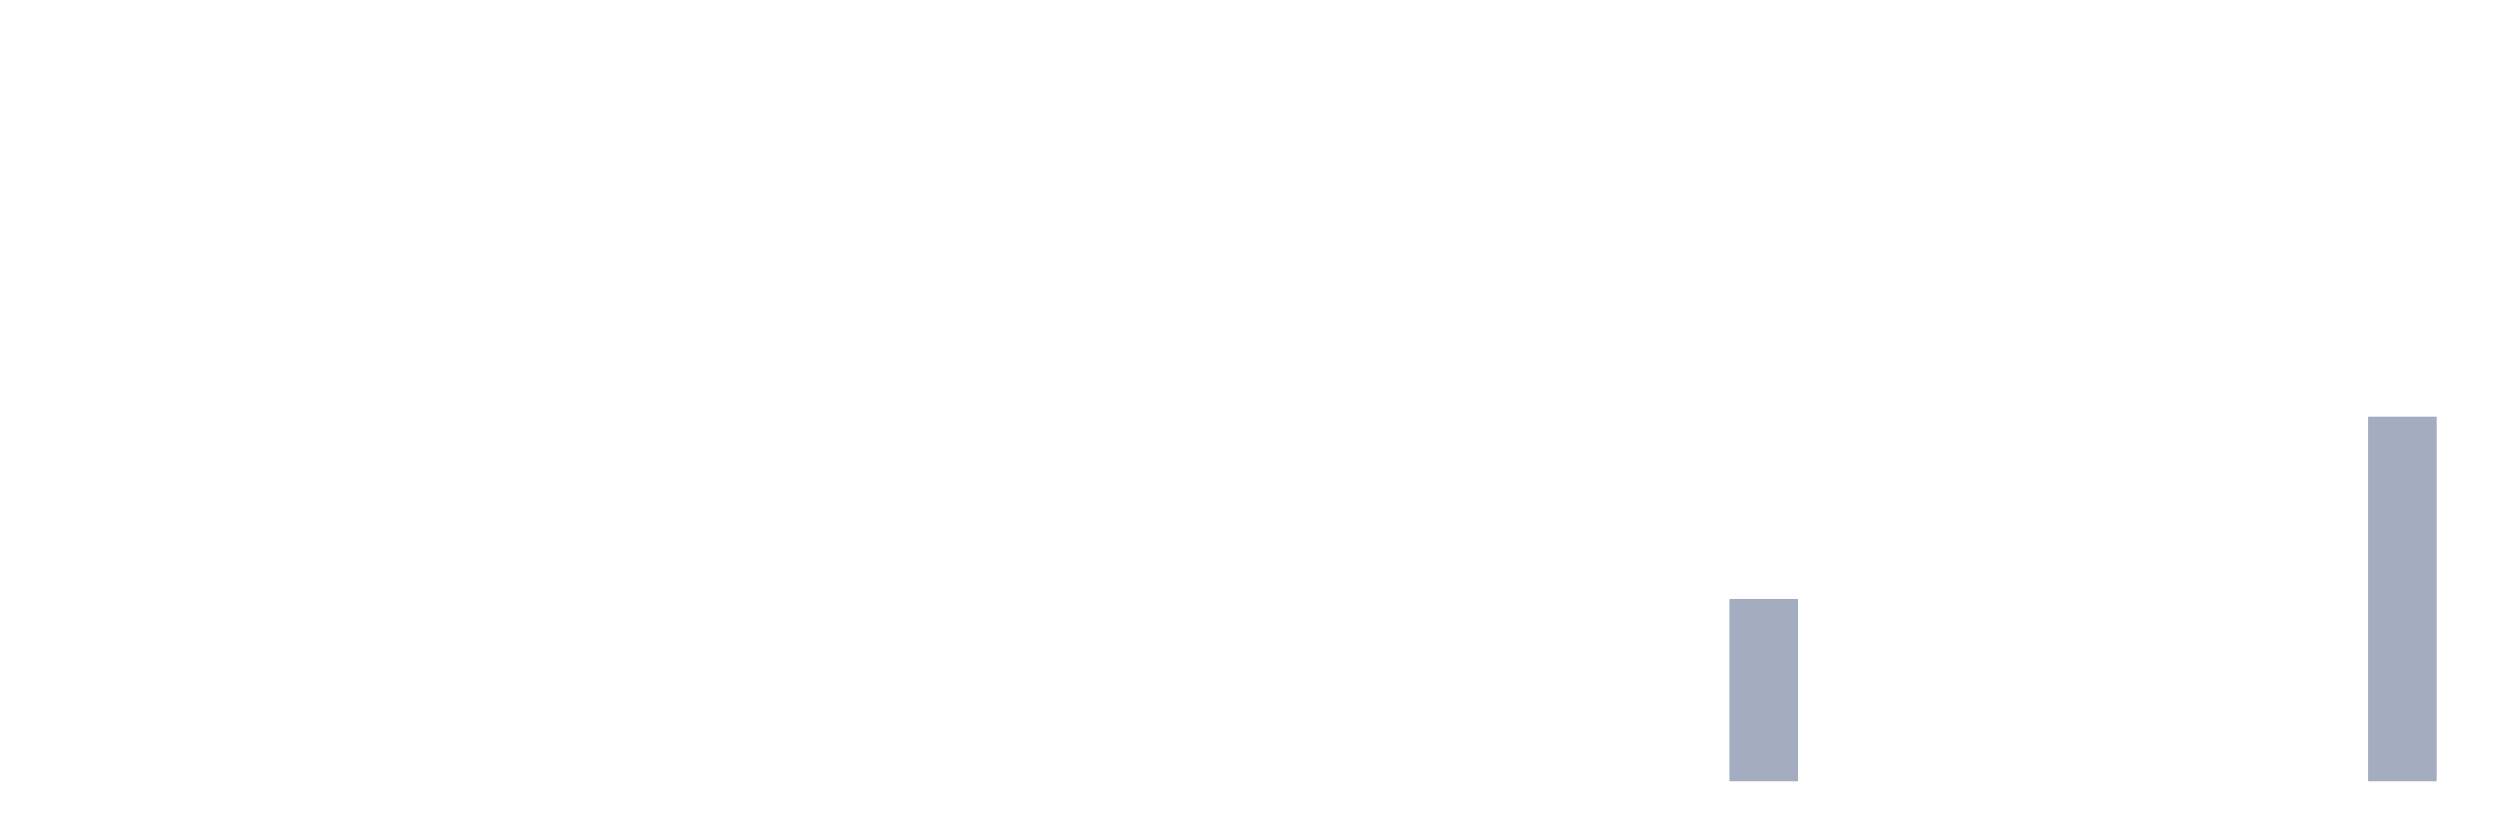
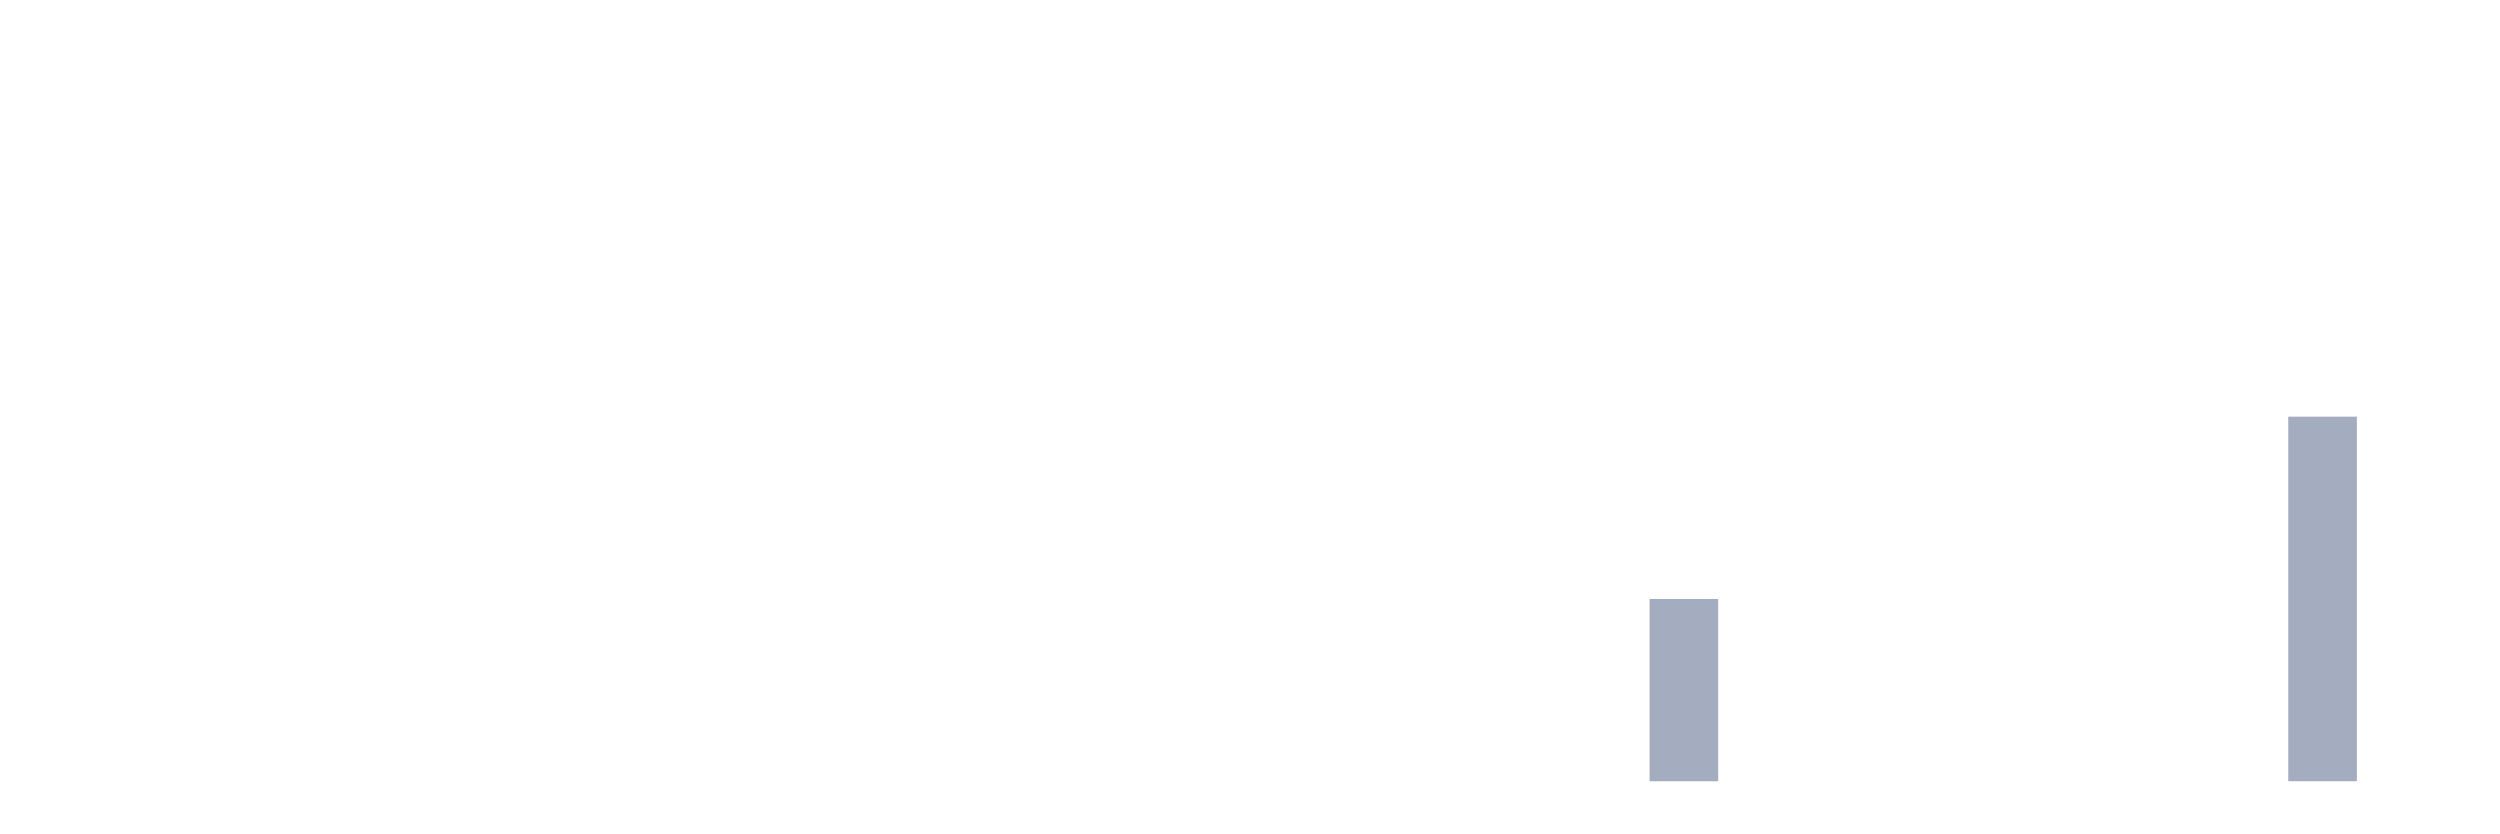
<svg xmlns="http://www.w3.org/2000/svg" viewBox="0 0 480 160">
  <g transform="translate(10,10)">
    <rect class="bar" x="0.153" width="13.175" y="140" height="0" fill="rgb(164,173,192)" />
    <rect class="bar" x="15.482" width="13.175" y="140" height="0" fill="rgb(164,173,192)" />
    <rect class="bar" x="30.81" width="13.175" y="140" height="0" fill="rgb(164,173,192)" />
    <rect class="bar" x="46.138" width="13.175" y="140" height="0" fill="rgb(164,173,192)" />
    <rect class="bar" x="61.466" width="13.175" y="140" height="0" fill="rgb(164,173,192)" />
    <rect class="bar" x="76.794" width="13.175" y="140" height="0" fill="rgb(164,173,192)" />
    <rect class="bar" x="92.123" width="13.175" y="140" height="0" fill="rgb(164,173,192)" />
    <rect class="bar" x="107.451" width="13.175" y="140" height="0" fill="rgb(164,173,192)" />
    <rect class="bar" x="122.779" width="13.175" y="140" height="0" fill="rgb(164,173,192)" />
    <rect class="bar" x="138.107" width="13.175" y="140" height="0" fill="rgb(164,173,192)" />
    <rect class="bar" x="153.436" width="13.175" y="140" height="0" fill="rgb(164,173,192)" />
    <rect class="bar" x="168.764" width="13.175" y="140" height="0" fill="rgb(164,173,192)" />
    <rect class="bar" x="184.092" width="13.175" y="140" height="0" fill="rgb(164,173,192)" />
    <rect class="bar" x="199.42" width="13.175" y="140" height="0" fill="rgb(164,173,192)" />
    <rect class="bar" x="214.748" width="13.175" y="140" height="0" fill="rgb(164,173,192)" />
    <rect class="bar" x="230.077" width="13.175" y="140" height="0" fill="rgb(164,173,192)" />
    <rect class="bar" x="245.405" width="13.175" y="140" height="0" fill="rgb(164,173,192)" />
    <rect class="bar" x="260.733" width="13.175" y="140" height="0" fill="rgb(164,173,192)" />
    <rect class="bar" x="276.061" width="13.175" y="140" height="0" fill="rgb(164,173,192)" />
    <rect class="bar" x="291.39" width="13.175" y="140" height="0" fill="rgb(164,173,192)" />
-     <rect class="bar" x="306.718" width="13.175" y="140" height="0" fill="rgb(164,173,192)" />
-     <rect class="bar" x="322.046" width="13.175" y="105" height="35" fill="rgb(164,173,192)" />
+     <rect class="bar" x="306.718" width="13.175" y="105" height="35" fill="rgb(164,173,192)" />
+     <rect class="bar" x="322.046" width="13.175" y="140" height="0" fill="rgb(164,173,192)" />
    <rect class="bar" x="337.374" width="13.175" y="140" height="0" fill="rgb(164,173,192)" />
    <rect class="bar" x="352.702" width="13.175" y="140" height="0" fill="rgb(164,173,192)" />
    <rect class="bar" x="368.031" width="13.175" y="140" height="0" fill="rgb(164,173,192)" />
    <rect class="bar" x="383.359" width="13.175" y="140" height="0" fill="rgb(164,173,192)" />
    <rect class="bar" x="398.687" width="13.175" y="140" height="0" fill="rgb(164,173,192)" />
    <rect class="bar" x="414.015" width="13.175" y="140" height="0" fill="rgb(164,173,192)" />
-     <rect class="bar" x="429.344" width="13.175" y="140" height="0" fill="rgb(164,173,192)" />
-     <rect class="bar" x="444.672" width="13.175" y="70" height="70" fill="rgb(164,173,192)" />
+     <rect class="bar" x="429.344" width="13.175" y="70" height="70" fill="rgb(164,173,192)" />
+     <rect class="bar" x="444.672" width="13.175" y="140" height="0" fill="rgb(164,173,192)" />
  </g>
</svg>
